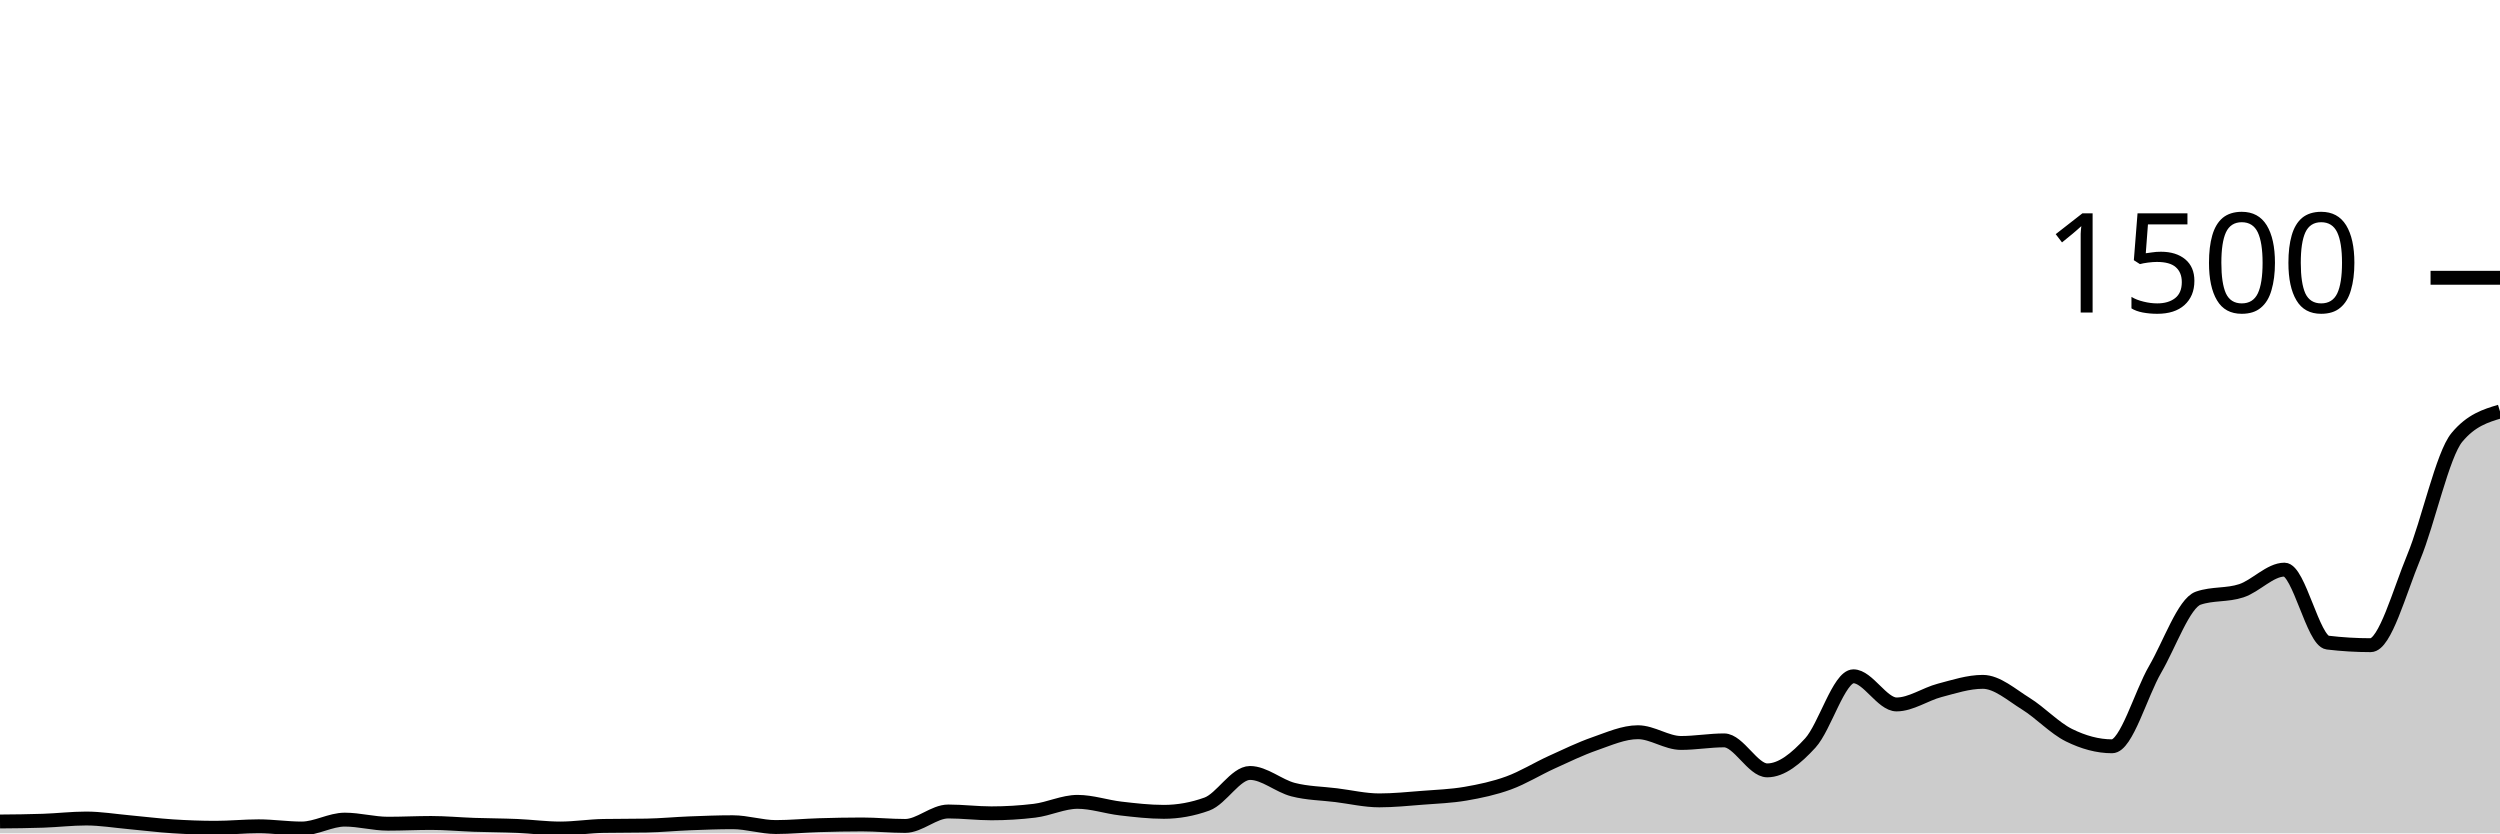
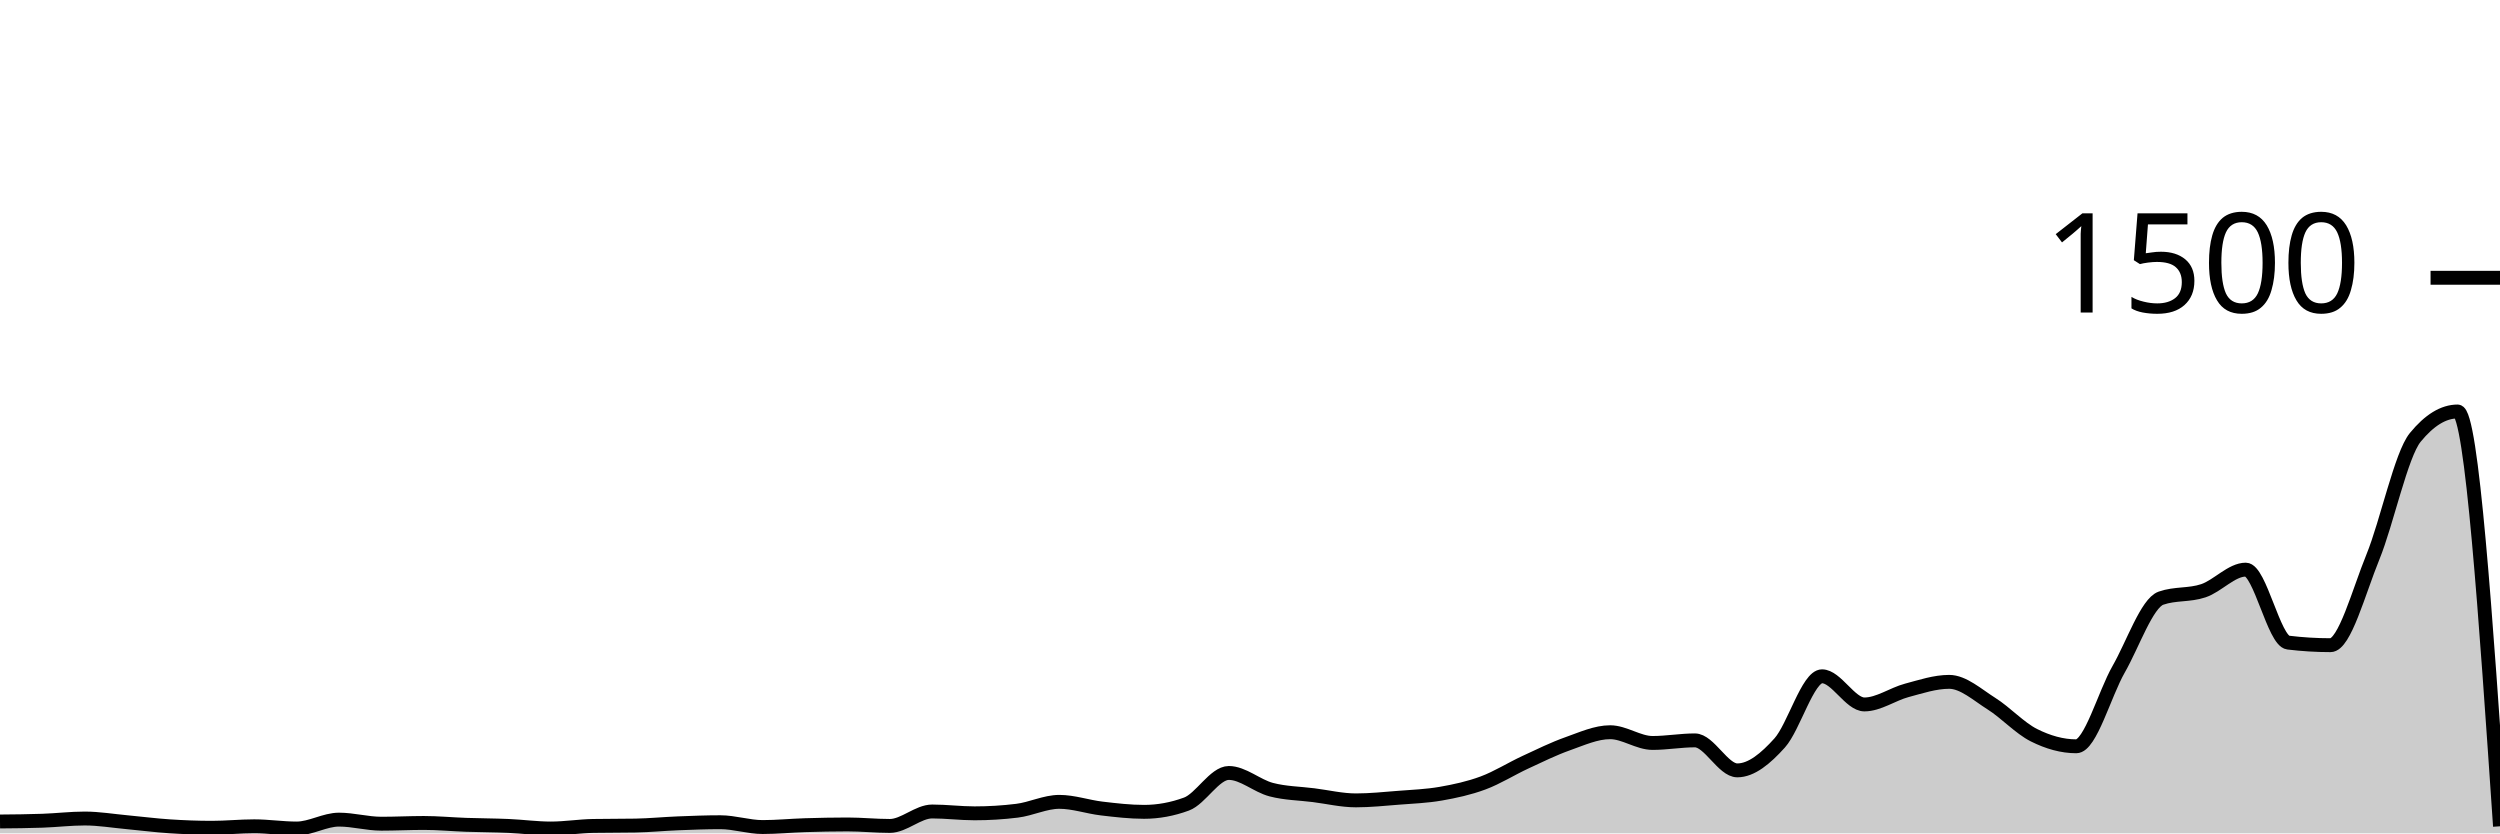
<svg xmlns="http://www.w3.org/2000/svg" viewBox="0 0 180 60">
  <g transform="translate(0,20)">
-     <path class="area" fill="rgba(0, 0, 0, 0.2)" d="M0,39.147C1.034,39.138,2.069,39.129,3.103,39.093C4.138,39.058,5.172,38.933,6.207,38.933C7.241,38.933,8.276,39.107,9.31,39.2C10.345,39.293,11.379,39.427,12.414,39.493C13.448,39.56,14.483,39.6,15.517,39.6C16.552,39.6,17.586,39.493,18.621,39.493C19.655,39.493,20.69,39.653,21.724,39.653C22.759,39.653,23.793,39.013,24.828,39.013C25.862,39.013,26.897,39.307,27.931,39.307C28.966,39.307,30,39.253,31.034,39.253C32.069,39.253,33.103,39.351,34.138,39.387C35.172,39.422,36.207,39.422,37.241,39.467C38.276,39.511,39.31,39.653,40.345,39.653C41.379,39.653,42.414,39.484,43.448,39.467C44.483,39.449,45.517,39.458,46.552,39.44C47.586,39.422,48.621,39.32,49.655,39.28C50.69,39.24,51.724,39.2,52.759,39.2C53.793,39.2,54.828,39.547,55.862,39.547C56.897,39.547,57.931,39.444,58.966,39.413C60,39.382,61.034,39.36,62.069,39.36C63.103,39.36,64.138,39.467,65.172,39.467C66.207,39.467,67.241,38.427,68.276,38.427C69.31,38.427,70.345,38.56,71.379,38.56C72.414,38.56,73.448,38.498,74.483,38.373C75.517,38.249,76.552,37.733,77.586,37.733C78.621,37.733,79.655,38.093,80.69,38.213C81.724,38.333,82.759,38.453,83.793,38.453C84.828,38.453,85.862,38.267,86.897,37.893C87.931,37.52,88.966,35.653,90,35.653C91.034,35.653,92.069,36.587,93.103,36.853C94.138,37.12,95.172,37.124,96.207,37.253C97.241,37.382,98.276,37.627,99.31,37.627C100.345,37.627,101.379,37.52,102.414,37.44C103.448,37.36,104.483,37.324,105.517,37.147C106.552,36.969,107.586,36.751,108.621,36.373C109.655,35.996,110.69,35.351,111.724,34.88C112.759,34.409,113.793,33.907,114.828,33.547C115.862,33.187,116.897,32.72,117.931,32.72C118.966,32.72,120,33.493,121.034,33.493C122.069,33.493,123.103,33.307,124.138,33.307C125.172,33.307,126.207,35.467,127.241,35.467C128.276,35.467,129.31,34.622,130.345,33.493C131.379,32.364,132.414,28.693,133.448,28.693C134.483,28.693,135.517,30.72,136.552,30.72C137.586,30.72,138.621,29.978,139.655,29.707C140.69,29.436,141.724,29.093,142.759,29.093C143.793,29.093,144.828,30.027,145.862,30.667C146.897,31.307,147.931,32.422,148.966,32.933C150,33.444,151.034,33.733,152.069,33.733C153.103,33.733,154.138,29.964,155.172,28.187C156.207,26.409,157.241,23.422,158.276,23.067C159.31,22.711,160.345,22.876,161.379,22.533C162.414,22.191,163.448,21.013,164.483,21.013C165.517,21.013,166.552,26.142,167.586,26.267C168.621,26.391,169.655,26.453,170.69,26.453C171.724,26.453,172.759,22.6,173.793,20.107C174.828,17.613,175.862,12.738,176.897,11.493C177.931,10.249,178.966,9.938,180,9.627L180,40C178.966,40,177.931,40,176.897,40C175.862,40,174.828,40,173.793,40C172.759,40,171.724,40,170.69,40C169.655,40,168.621,40,167.586,40C166.552,40,165.517,40,164.483,40C163.448,40,162.414,40,161.379,40C160.345,40,159.31,40,158.276,40C157.241,40,156.207,40,155.172,40C154.138,40,153.103,40,152.069,40C151.034,40,150,40,148.966,40C147.931,40,146.897,40,145.862,40C144.828,40,143.793,40,142.759,40C141.724,40,140.69,40,139.655,40C138.621,40,137.586,40,136.552,40C135.517,40,134.483,40,133.448,40C132.414,40,131.379,40,130.345,40C129.31,40,128.276,40,127.241,40C126.207,40,125.172,40,124.138,40C123.103,40,122.069,40,121.034,40C120,40,118.966,40,117.931,40C116.897,40,115.862,40,114.828,40C113.793,40,112.759,40,111.724,40C110.69,40,109.655,40,108.621,40C107.586,40,106.552,40,105.517,40C104.483,40,103.448,40,102.414,40C101.379,40,100.345,40,99.31,40C98.276,40,97.241,40,96.207,40C95.172,40,94.138,40,93.103,40C92.069,40,91.034,40,90,40C88.966,40,87.931,40,86.897,40C85.862,40,84.828,40,83.793,40C82.759,40,81.724,40,80.69,40C79.655,40,78.621,40,77.586,40C76.552,40,75.517,40,74.483,40C73.448,40,72.414,40,71.379,40C70.345,40,69.31,40,68.276,40C67.241,40,66.207,40,65.172,40C64.138,40,63.103,40,62.069,40C61.034,40,60,40,58.966,40C57.931,40,56.897,40,55.862,40C54.828,40,53.793,40,52.759,40C51.724,40,50.69,40,49.655,40C48.621,40,47.586,40,46.552,40C45.517,40,44.483,40,43.448,40C42.414,40,41.379,40,40.345,40C39.31,40,38.276,40,37.241,40C36.207,40,35.172,40,34.138,40C33.103,40,32.069,40,31.034,40C30,40,28.966,40,27.931,40C26.897,40,25.862,40,24.828,40C23.793,40,22.759,40,21.724,40C20.69,40,19.655,40,18.621,40C17.586,40,16.552,40,15.517,40C14.483,40,13.448,40,12.414,40C11.379,40,10.345,40,9.31,40C8.276,40,7.241,40,6.207,40C5.172,40,4.138,40,3.103,40C2.069,40,1.034,40,0,40Z" />
-     <path class="line" stroke="black" fill="none" d="M0,39.147C1.034,39.138,2.069,39.129,3.103,39.093C4.138,39.058,5.172,38.933,6.207,38.933C7.241,38.933,8.276,39.107,9.31,39.2C10.345,39.293,11.379,39.427,12.414,39.493C13.448,39.56,14.483,39.6,15.517,39.6C16.552,39.6,17.586,39.493,18.621,39.493C19.655,39.493,20.69,39.653,21.724,39.653C22.759,39.653,23.793,39.013,24.828,39.013C25.862,39.013,26.897,39.307,27.931,39.307C28.966,39.307,30,39.253,31.034,39.253C32.069,39.253,33.103,39.351,34.138,39.387C35.172,39.422,36.207,39.422,37.241,39.467C38.276,39.511,39.31,39.653,40.345,39.653C41.379,39.653,42.414,39.484,43.448,39.467C44.483,39.449,45.517,39.458,46.552,39.44C47.586,39.422,48.621,39.32,49.655,39.28C50.69,39.24,51.724,39.2,52.759,39.2C53.793,39.2,54.828,39.547,55.862,39.547C56.897,39.547,57.931,39.444,58.966,39.413C60,39.382,61.034,39.36,62.069,39.36C63.103,39.36,64.138,39.467,65.172,39.467C66.207,39.467,67.241,38.427,68.276,38.427C69.31,38.427,70.345,38.56,71.379,38.56C72.414,38.56,73.448,38.498,74.483,38.373C75.517,38.249,76.552,37.733,77.586,37.733C78.621,37.733,79.655,38.093,80.69,38.213C81.724,38.333,82.759,38.453,83.793,38.453C84.828,38.453,85.862,38.267,86.897,37.893C87.931,37.52,88.966,35.653,90,35.653C91.034,35.653,92.069,36.587,93.103,36.853C94.138,37.12,95.172,37.124,96.207,37.253C97.241,37.382,98.276,37.627,99.31,37.627C100.345,37.627,101.379,37.52,102.414,37.44C103.448,37.36,104.483,37.324,105.517,37.147C106.552,36.969,107.586,36.751,108.621,36.373C109.655,35.996,110.69,35.351,111.724,34.88C112.759,34.409,113.793,33.907,114.828,33.547C115.862,33.187,116.897,32.72,117.931,32.72C118.966,32.72,120,33.493,121.034,33.493C122.069,33.493,123.103,33.307,124.138,33.307C125.172,33.307,126.207,35.467,127.241,35.467C128.276,35.467,129.31,34.622,130.345,33.493C131.379,32.364,132.414,28.693,133.448,28.693C134.483,28.693,135.517,30.72,136.552,30.72C137.586,30.72,138.621,29.978,139.655,29.707C140.69,29.436,141.724,29.093,142.759,29.093C143.793,29.093,144.828,30.027,145.862,30.667C146.897,31.307,147.931,32.422,148.966,32.933C150,33.444,151.034,33.733,152.069,33.733C153.103,33.733,154.138,29.964,155.172,28.187C156.207,26.409,157.241,23.422,158.276,23.067C159.31,22.711,160.345,22.876,161.379,22.533C162.414,22.191,163.448,21.013,164.483,21.013C165.517,21.013,166.552,26.142,167.586,26.267C168.621,26.391,169.655,26.453,170.69,26.453C171.724,26.453,172.759,22.6,173.793,20.107C174.828,17.613,175.862,12.738,176.897,11.493C177.931,10.249,178.966,9.938,180,9.627" />
+     <path class="area" fill="rgba(0, 0, 0, 0.2)" d="M0,39.147C1.017,39.138,2.034,39.129,3.051,39.093C4.068,39.058,5.085,38.933,6.102,38.933C7.119,38.933,8.136,39.107,9.153,39.2C10.169,39.293,11.186,39.427,12.203,39.493C13.22,39.56,14.237,39.6,15.254,39.6C16.271,39.6,17.288,39.493,18.305,39.493C19.322,39.493,20.339,39.653,21.356,39.653C22.373,39.653,23.39,39.013,24.407,39.013C25.424,39.013,26.441,39.307,27.458,39.307C28.475,39.307,29.492,39.253,30.508,39.253C31.525,39.253,32.542,39.351,33.559,39.387C34.576,39.422,35.593,39.422,36.61,39.467C37.627,39.511,38.644,39.653,39.661,39.653C40.678,39.653,41.695,39.484,42.712,39.467C43.729,39.449,44.746,39.458,45.763,39.44C46.78,39.422,47.797,39.32,48.814,39.28C49.831,39.24,50.847,39.2,51.864,39.2C52.881,39.2,53.898,39.547,54.915,39.547C55.932,39.547,56.949,39.444,57.966,39.413C58.983,39.382,60,39.36,61.017,39.36C62.034,39.36,63.051,39.467,64.068,39.467C65.085,39.467,66.102,38.427,67.119,38.427C68.136,38.427,69.153,38.56,70.169,38.56C71.186,38.56,72.203,38.498,73.22,38.373C74.237,38.249,75.254,37.733,76.271,37.733C77.288,37.733,78.305,38.093,79.322,38.213C80.339,38.333,81.356,38.453,82.373,38.453C83.39,38.453,84.407,38.267,85.424,37.893C86.441,37.52,87.458,35.653,88.475,35.653C89.492,35.653,90.508,36.587,91.525,36.853C92.542,37.12,93.559,37.124,94.576,37.253C95.593,37.382,96.61,37.627,97.627,37.627C98.644,37.627,99.661,37.52,100.678,37.44C101.695,37.36,102.712,37.324,103.729,37.147C104.746,36.969,105.763,36.751,106.78,36.373C107.797,35.996,108.814,35.351,109.831,34.88C110.847,34.409,111.864,33.907,112.881,33.547C113.898,33.187,114.915,32.72,115.932,32.72C116.949,32.72,117.966,33.493,118.983,33.493C120,33.493,121.017,33.307,122.034,33.307C123.051,33.307,124.068,35.467,125.085,35.467C126.102,35.467,127.119,34.622,128.136,33.493C129.153,32.364,130.169,28.693,131.186,28.693C132.203,28.693,133.22,30.72,134.237,30.72C135.254,30.72,136.271,29.978,137.288,29.707C138.305,29.436,139.322,29.093,140.339,29.093C141.356,29.093,142.373,30.027,143.39,30.667C144.407,31.307,145.424,32.422,146.441,32.933C147.458,33.444,148.475,33.733,149.492,33.733C150.508,33.733,151.525,29.964,152.542,28.187C153.559,26.409,154.576,23.422,155.593,23.067C156.61,22.711,157.627,22.876,158.644,22.533C159.661,22.191,160.678,21.013,161.695,21.013C162.712,21.013,163.729,26.142,164.746,26.267C165.763,26.391,166.78,26.453,167.797,26.453C168.814,26.453,169.831,22.6,170.847,20.107C171.864,17.613,172.881,12.738,173.898,11.493C174.915,10.249,175.932,9.627,176.949,9.627C177.966,9.627,178.983,24.56,180,39.493L180,40C178.983,40,177.966,40,176.949,40C175.932,40,174.915,40,173.898,40C172.881,40,171.864,40,170.847,40C169.831,40,168.814,40,167.797,40C166.78,40,165.763,40,164.746,40C163.729,40,162.712,40,161.695,40C160.678,40,159.661,40,158.644,40C157.627,40,156.61,40,155.593,40C154.576,40,153.559,40,152.542,40C151.525,40,150.508,40,149.492,40C148.475,40,147.458,40,146.441,40C145.424,40,144.407,40,143.39,40C142.373,40,141.356,40,140.339,40C139.322,40,138.305,40,137.288,40C136.271,40,135.254,40,134.237,40C133.22,40,132.203,40,131.186,40C130.169,40,129.153,40,128.136,40C127.119,40,126.102,40,125.085,40C124.068,40,123.051,40,122.034,40C121.017,40,120,40,118.983,40C117.966,40,116.949,40,115.932,40C114.915,40,113.898,40,112.881,40C111.864,40,110.847,40,109.831,40C108.814,40,107.797,40,106.78,40C105.763,40,104.746,40,103.729,40C102.712,40,101.695,40,100.678,40C99.661,40,98.644,40,97.627,40C96.61,40,95.593,40,94.576,40C93.559,40,92.542,40,91.525,40C90.508,40,89.492,40,88.475,40C87.458,40,86.441,40,85.424,40C84.407,40,83.39,40,82.373,40C81.356,40,80.339,40,79.322,40C78.305,40,77.288,40,76.271,40C75.254,40,74.237,40,73.22,40C72.203,40,71.186,40,70.169,40C69.153,40,68.136,40,67.119,40C66.102,40,65.085,40,64.068,40C63.051,40,62.034,40,61.017,40C60,40,58.983,40,57.966,40C56.949,40,55.932,40,54.915,40C53.898,40,52.881,40,51.864,40C50.847,40,49.831,40,48.814,40C47.797,40,46.78,40,45.763,40C44.746,40,43.729,40,42.712,40C41.695,40,40.678,40,39.661,40C38.644,40,37.627,40,36.61,40C35.593,40,34.576,40,33.559,40C32.542,40,31.525,40,30.508,40C29.492,40,28.475,40,27.458,40C26.441,40,25.424,40,24.407,40C23.39,40,22.373,40,21.356,40C20.339,40,19.322,40,18.305,40C17.288,40,16.271,40,15.254,40C14.237,40,13.22,40,12.203,40C11.186,40,10.169,40,9.153,40C8.136,40,7.119,40,6.102,40C5.085,40,4.068,40,3.051,40C2.034,40,1.017,40,0,40Z" />
+     <path class="line" stroke="black" fill="none" d="M0,39.147C1.017,39.138,2.034,39.129,3.051,39.093C4.068,39.058,5.085,38.933,6.102,38.933C7.119,38.933,8.136,39.107,9.153,39.2C10.169,39.293,11.186,39.427,12.203,39.493C13.22,39.56,14.237,39.6,15.254,39.6C16.271,39.6,17.288,39.493,18.305,39.493C19.322,39.493,20.339,39.653,21.356,39.653C22.373,39.653,23.39,39.013,24.407,39.013C25.424,39.013,26.441,39.307,27.458,39.307C28.475,39.307,29.492,39.253,30.508,39.253C31.525,39.253,32.542,39.351,33.559,39.387C34.576,39.422,35.593,39.422,36.61,39.467C37.627,39.511,38.644,39.653,39.661,39.653C40.678,39.653,41.695,39.484,42.712,39.467C43.729,39.449,44.746,39.458,45.763,39.44C46.78,39.422,47.797,39.32,48.814,39.28C49.831,39.24,50.847,39.2,51.864,39.2C52.881,39.2,53.898,39.547,54.915,39.547C55.932,39.547,56.949,39.444,57.966,39.413C58.983,39.382,60,39.36,61.017,39.36C62.034,39.36,63.051,39.467,64.068,39.467C65.085,39.467,66.102,38.427,67.119,38.427C68.136,38.427,69.153,38.56,70.169,38.56C71.186,38.56,72.203,38.498,73.22,38.373C74.237,38.249,75.254,37.733,76.271,37.733C77.288,37.733,78.305,38.093,79.322,38.213C80.339,38.333,81.356,38.453,82.373,38.453C83.39,38.453,84.407,38.267,85.424,37.893C86.441,37.52,87.458,35.653,88.475,35.653C89.492,35.653,90.508,36.587,91.525,36.853C92.542,37.12,93.559,37.124,94.576,37.253C95.593,37.382,96.61,37.627,97.627,37.627C98.644,37.627,99.661,37.52,100.678,37.44C101.695,37.36,102.712,37.324,103.729,37.147C104.746,36.969,105.763,36.751,106.78,36.373C107.797,35.996,108.814,35.351,109.831,34.88C110.847,34.409,111.864,33.907,112.881,33.547C113.898,33.187,114.915,32.72,115.932,32.72C116.949,32.72,117.966,33.493,118.983,33.493C120,33.493,121.017,33.307,122.034,33.307C123.051,33.307,124.068,35.467,125.085,35.467C126.102,35.467,127.119,34.622,128.136,33.493C129.153,32.364,130.169,28.693,131.186,28.693C132.203,28.693,133.22,30.72,134.237,30.72C135.254,30.72,136.271,29.978,137.288,29.707C138.305,29.436,139.322,29.093,140.339,29.093C141.356,29.093,142.373,30.027,143.39,30.667C144.407,31.307,145.424,32.422,146.441,32.933C147.458,33.444,148.475,33.733,149.492,33.733C150.508,33.733,151.525,29.964,152.542,28.187C153.559,26.409,154.576,23.422,155.593,23.067C156.61,22.711,157.627,22.876,158.644,22.533C159.661,22.191,160.678,21.013,161.695,21.013C162.712,21.013,163.729,26.142,164.746,26.267C165.763,26.391,166.78,26.453,167.797,26.453C168.814,26.453,169.831,22.6,170.847,20.107C171.864,17.613,172.881,12.738,173.898,11.493C174.915,10.249,175.932,9.627,176.949,9.627C177.966,9.627,178.983,24.56,180,39.493" />
    <path class="axis-ceiling" stroke-width="1" stroke="black" fill="none" d="M175,0L180,0" />
    <text class="axis-ceiling-label" font-family="sans-serif" text-anchor="end" font-size="10px" x="170" y="2.5">1500</text>
  </g>
</svg>
